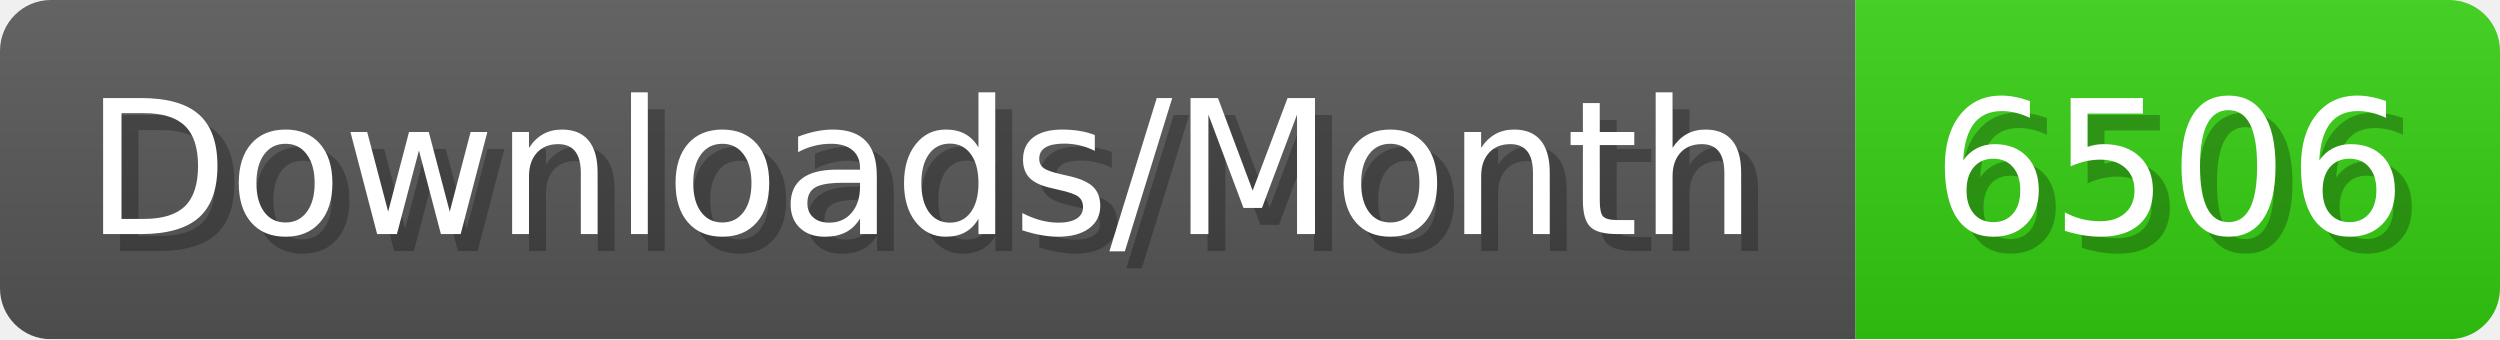
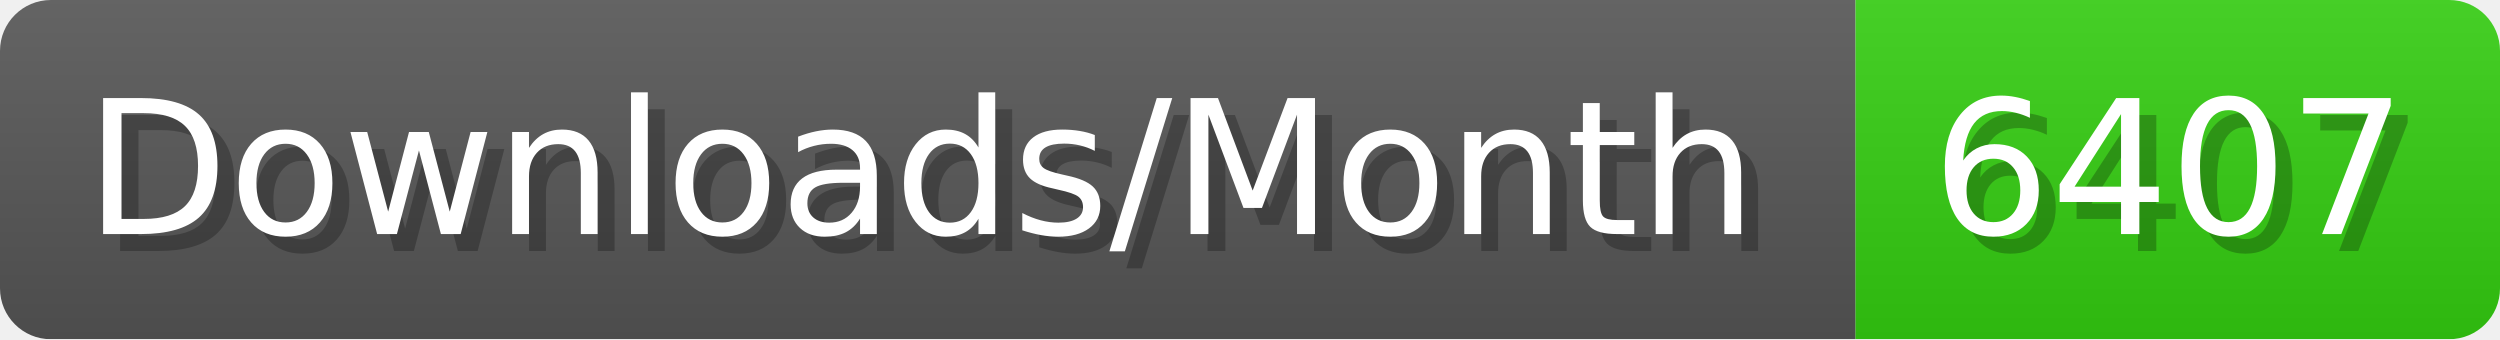
- <svg xmlns="http://www.w3.org/2000/svg" width="147.4" height="20" viewBox="0 0 1474 200" role="img" aria-label="Downloads/Month: 6506">
+ <svg xmlns="http://www.w3.org/2000/svg" width="147.4" height="20" viewBox="0 0 1474 200" role="img" aria-label="Downloads/Month: 6407">
  <linearGradient id="YlXUI" x2="0" y2="100%">
    <stop offset="0" stop-opacity=".1" stop-color="#EEE" />
    <stop offset="1" stop-opacity=".1" />
  </linearGradient>
  <mask id="JHhop">
    <rect width="1474" height="200" rx="30" fill="#FFF" />
  </mask>
  <g mask="url(#JHhop)">
    <rect width="1094" height="200" fill="#555" />
    <rect width="380" height="200" fill="#3C1" x="1094" />
    <rect width="1474" height="200" fill="url(#YlXUI)" />
  </g>
  <g aria-hidden="true" fill="#fff" text-anchor="start" font-family="Verdana,DejaVu Sans,sans-serif" font-size="110">
    <text x="60" y="148" textLength="994" fill="#000" opacity="0.25">Downloads/Month</text>
    <text x="50" y="138" textLength="994">Downloads/Month</text>
-     <text x="1149" y="148" textLength="280" fill="#000" opacity="0.25">6506</text>
-     <text x="1139" y="138" textLength="280">6506</text>
+     <text x="1149" y="148" textLength="280" fill="#000" opacity="0.25">6407</text>
+     <text x="1139" y="138" textLength="280">6407</text>
  </g>
</svg>
